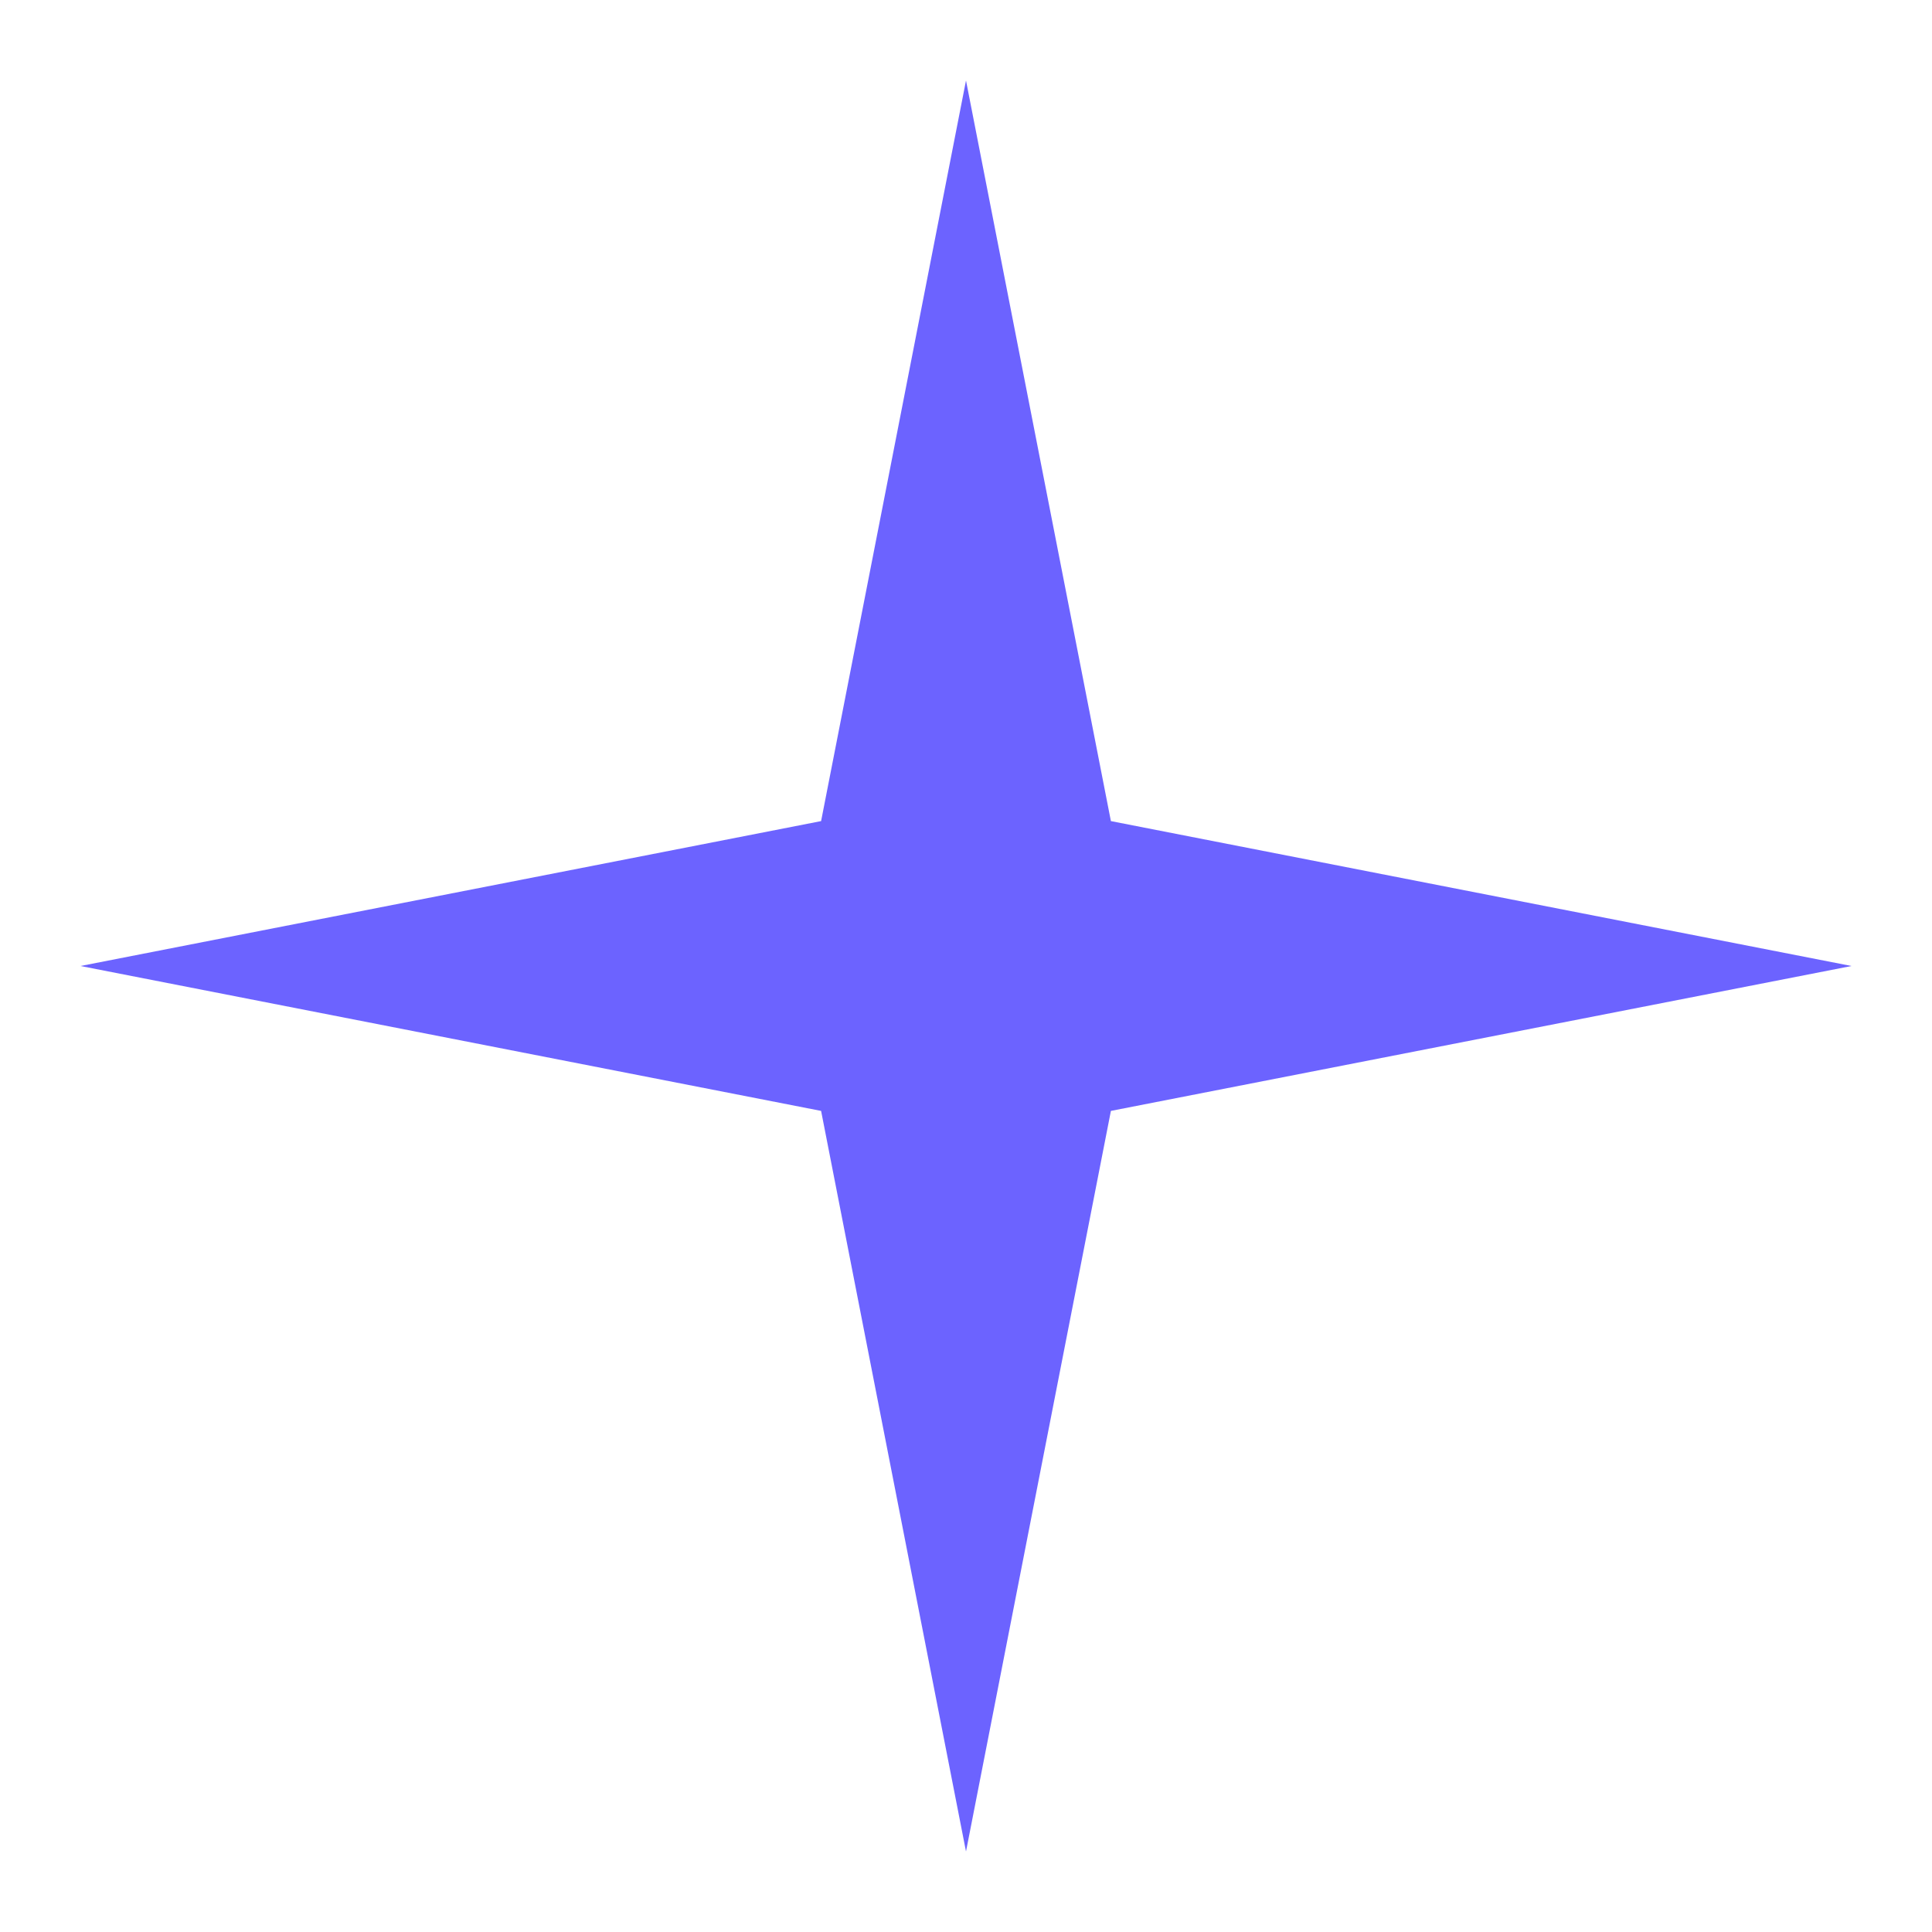
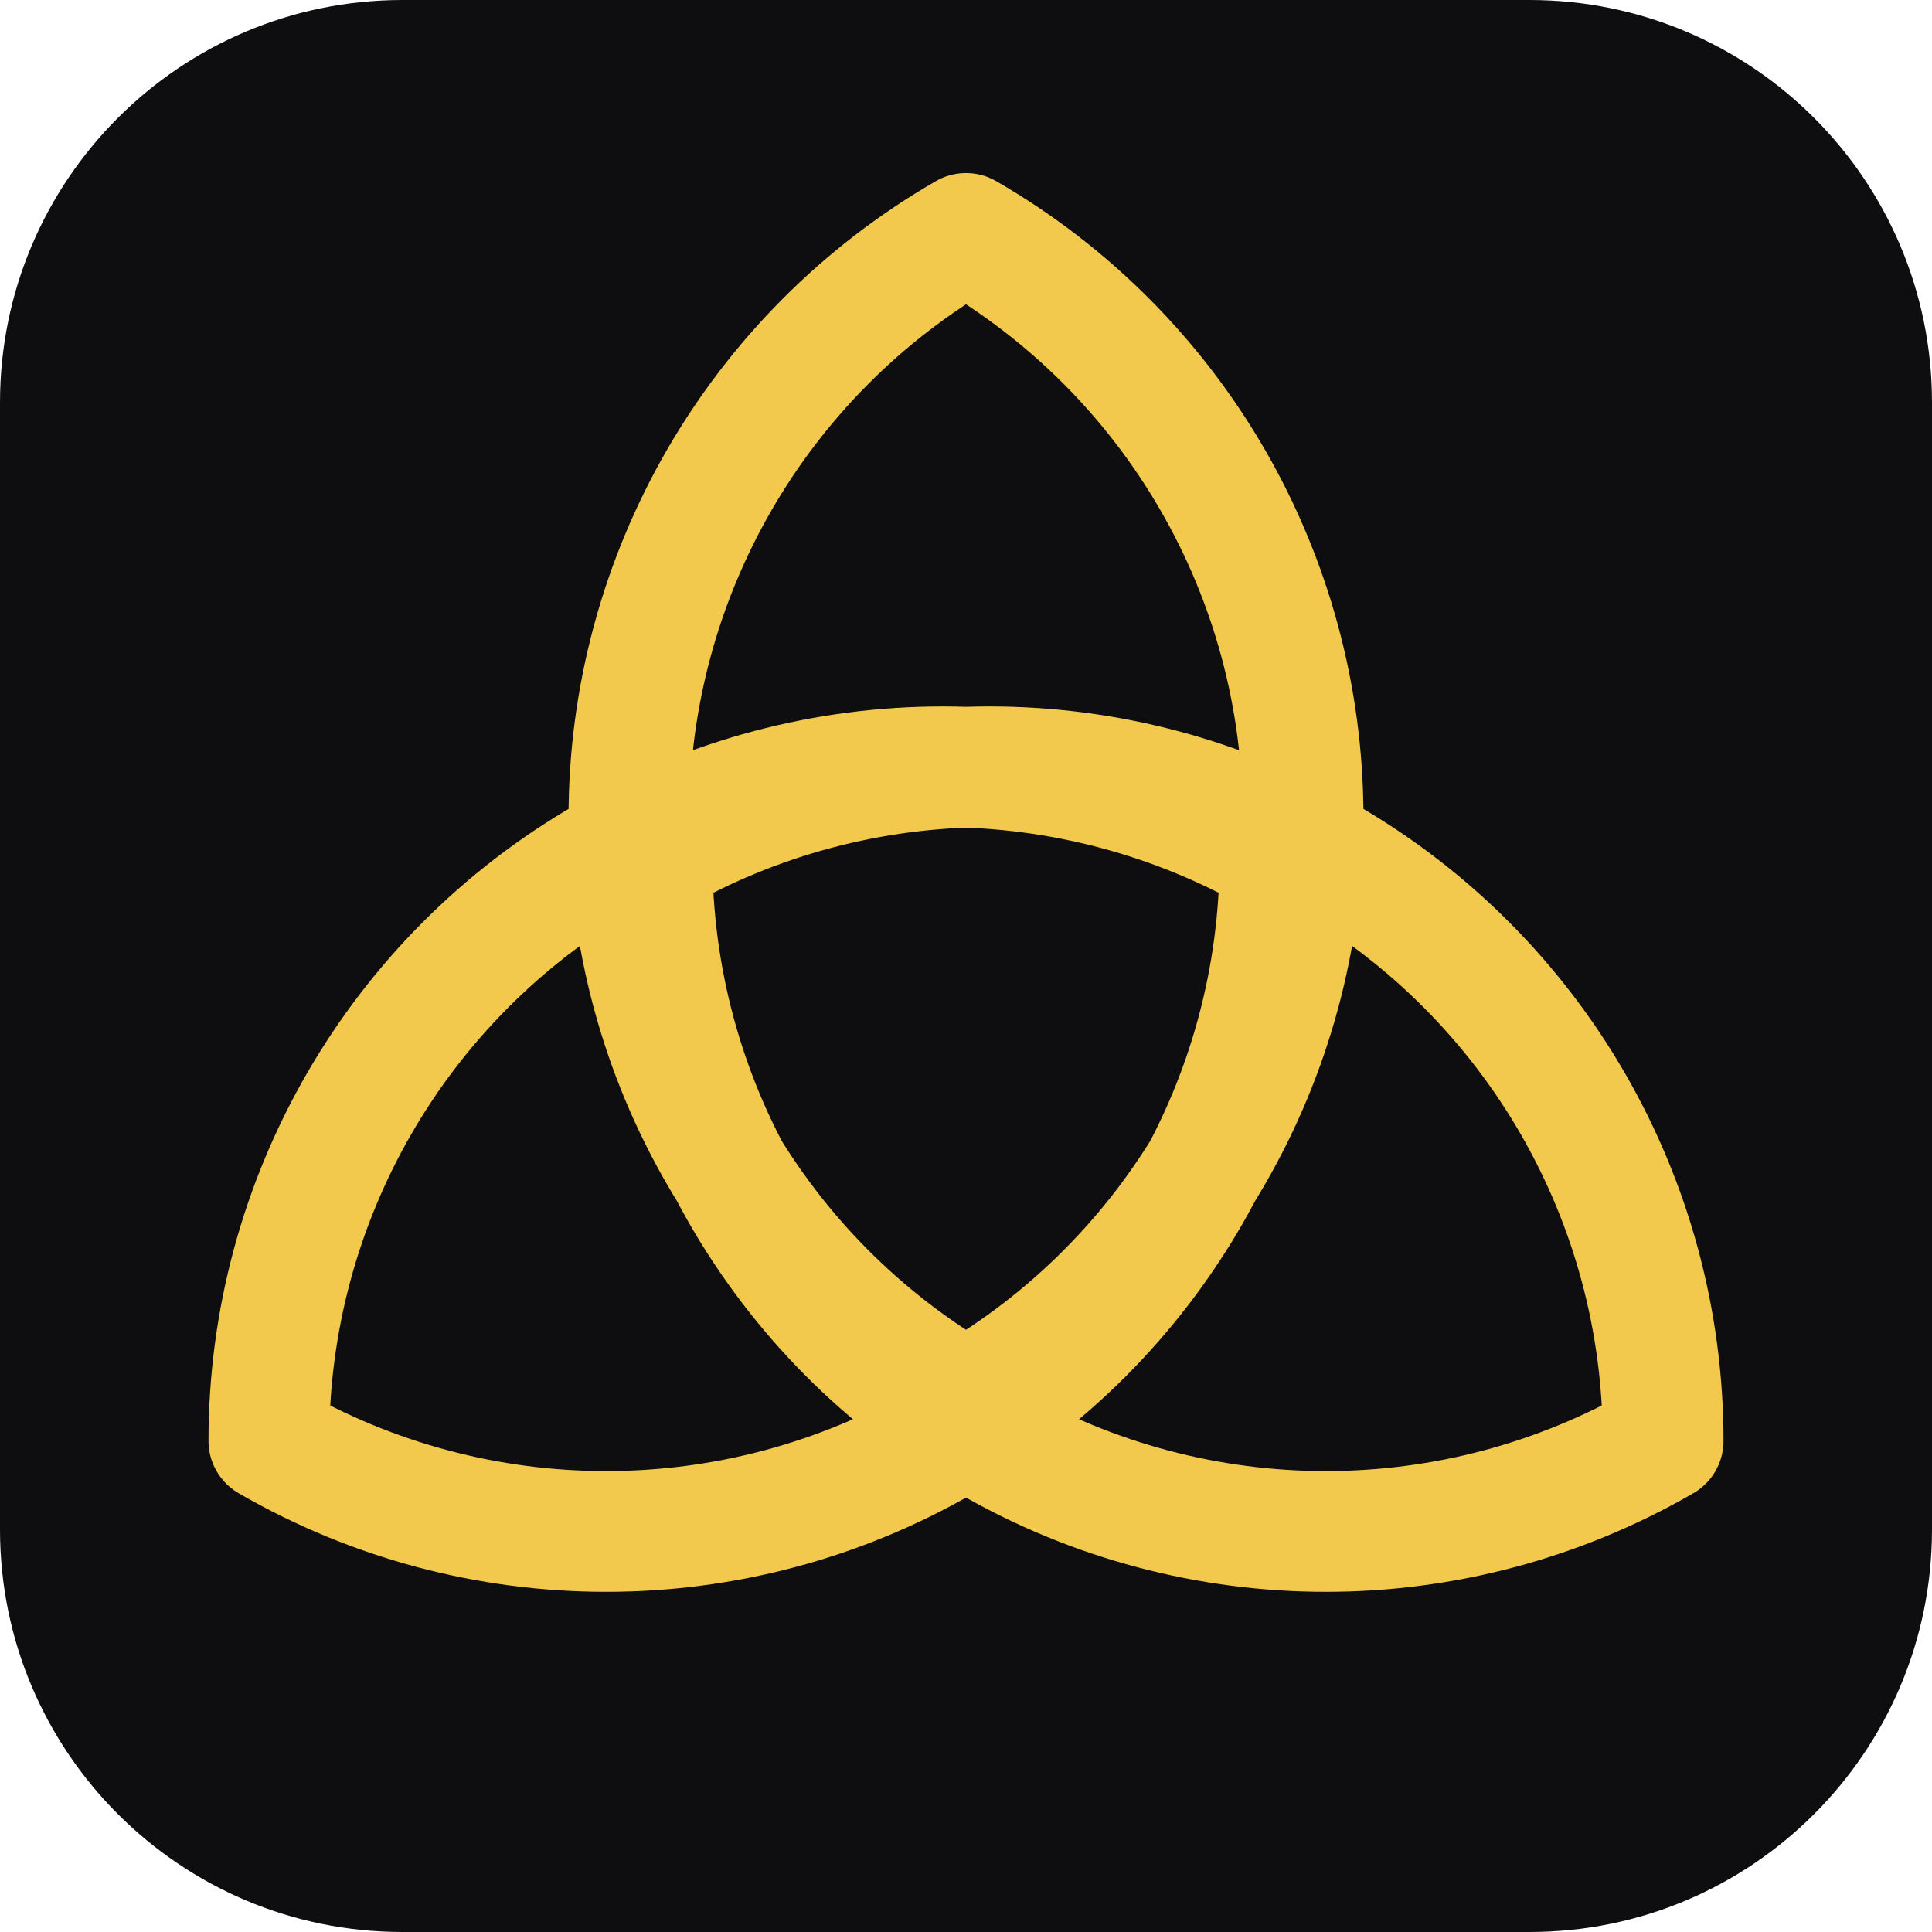
<svg xmlns="http://www.w3.org/2000/svg" viewBox="0 0 24 24">
-   <path d="M12 1 L13.8 10.2 L23 12 L13.8 13.8 L12 23 L10.2 13.8 L1 12 L10.2 10.2 Z" fill="#6c63ff" />
+   <rect width="24" height="24" rx="5" fill="#0e0e11" />
+   <path d="M12 2.9A8.37 8.37 0 0 1 12 17.4A8.37 8.37 0 0 1 12 2.9ZM20.66 17.9A8.37 8.37 0 0 1 8.1 10.65A8.37 8.37 0 0 1 20.66 17.9ZM3.34 17.9A8.37 8.37 0 0 1 15.9 10.65A8.37 8.37 0 0 1 3.34 17.9Z" fill="none" stroke="#f2c94c" stroke-width="1.5" stroke-linejoin="round" />
</svg>
